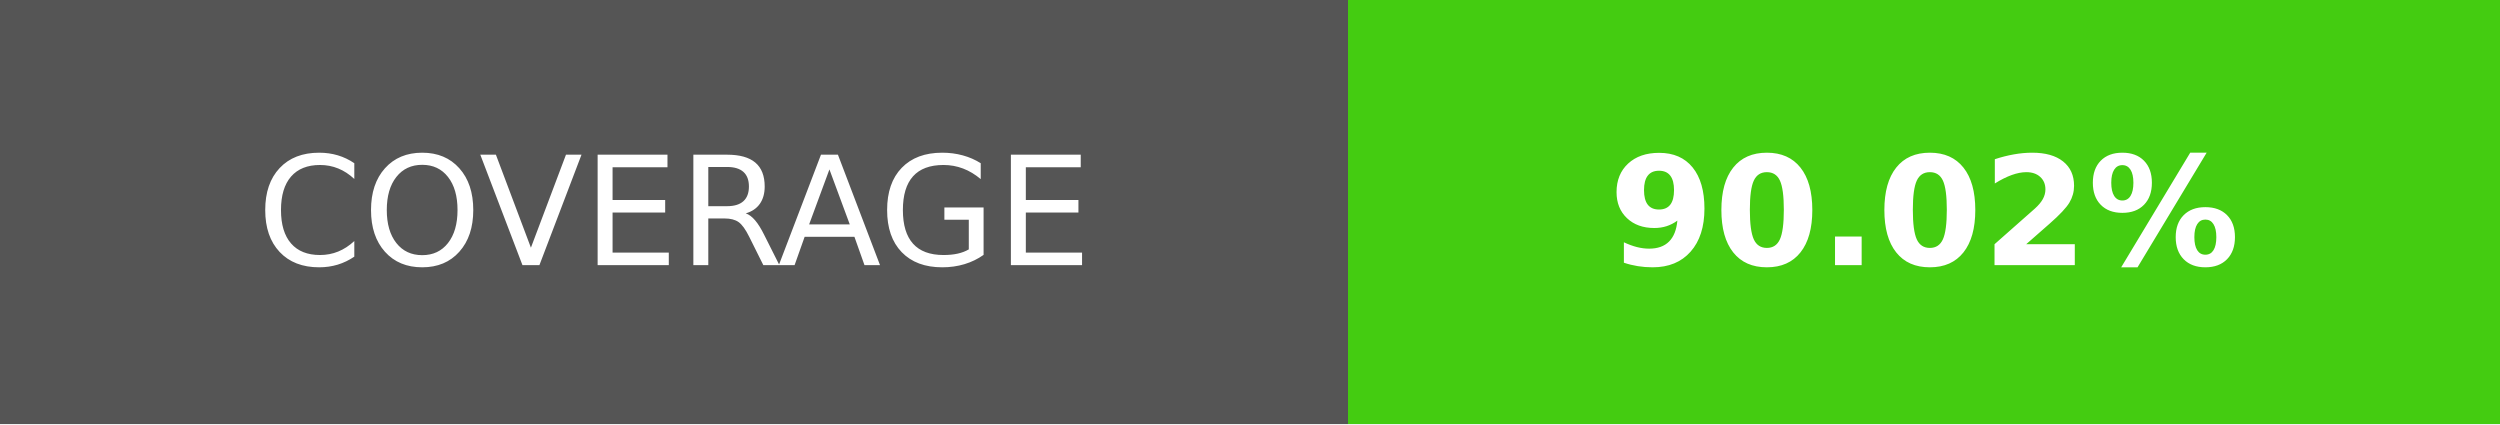
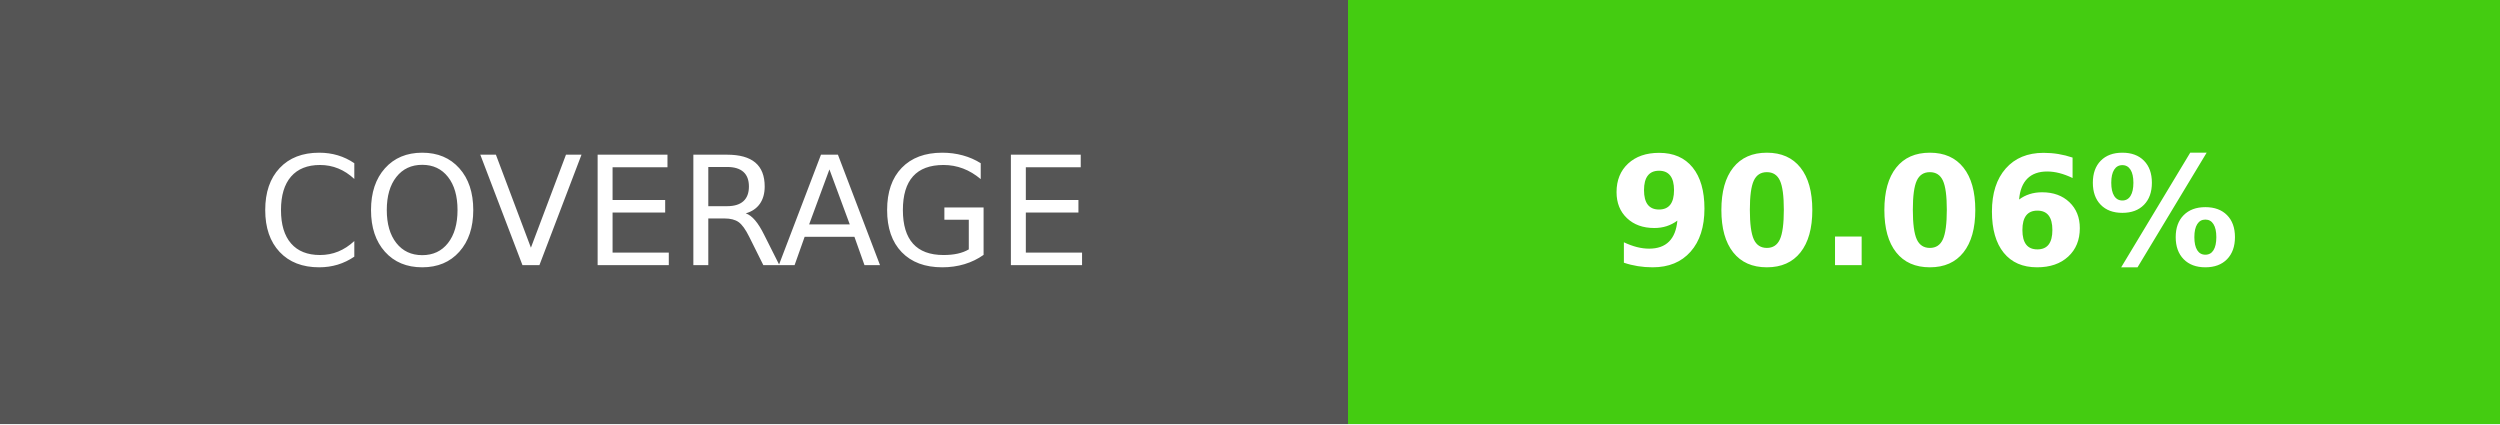
- <svg xmlns="http://www.w3.org/2000/svg" width="165" height="28" role="img" aria-label="COVERAGE: 90.02%">
+ <svg xmlns="http://www.w3.org/2000/svg" width="165" height="28" role="img" aria-label="COVERAGE: 90.06%">
  <g shape-rendering="crispEdges">
    <rect width="89" height="28" fill="#555" />
    <rect x="89" width="76" height="28" fill="#4c1" />
  </g>
  <g fill="#fff" text-anchor="middle" font-family="Verdana,Geneva,DejaVu Sans,sans-serif" text-rendering="geometricPrecision" font-size="100">
    <text transform="scale(.1)" x="445" y="175">COVERAGE</text>
-     <text transform="scale(.1)" x="1270" y="175" font-weight="bold">90.02%</text>
+     <text transform="scale(.1)" x="1270" y="175" font-weight="bold">90.06%</text>
  </g>
</svg>
